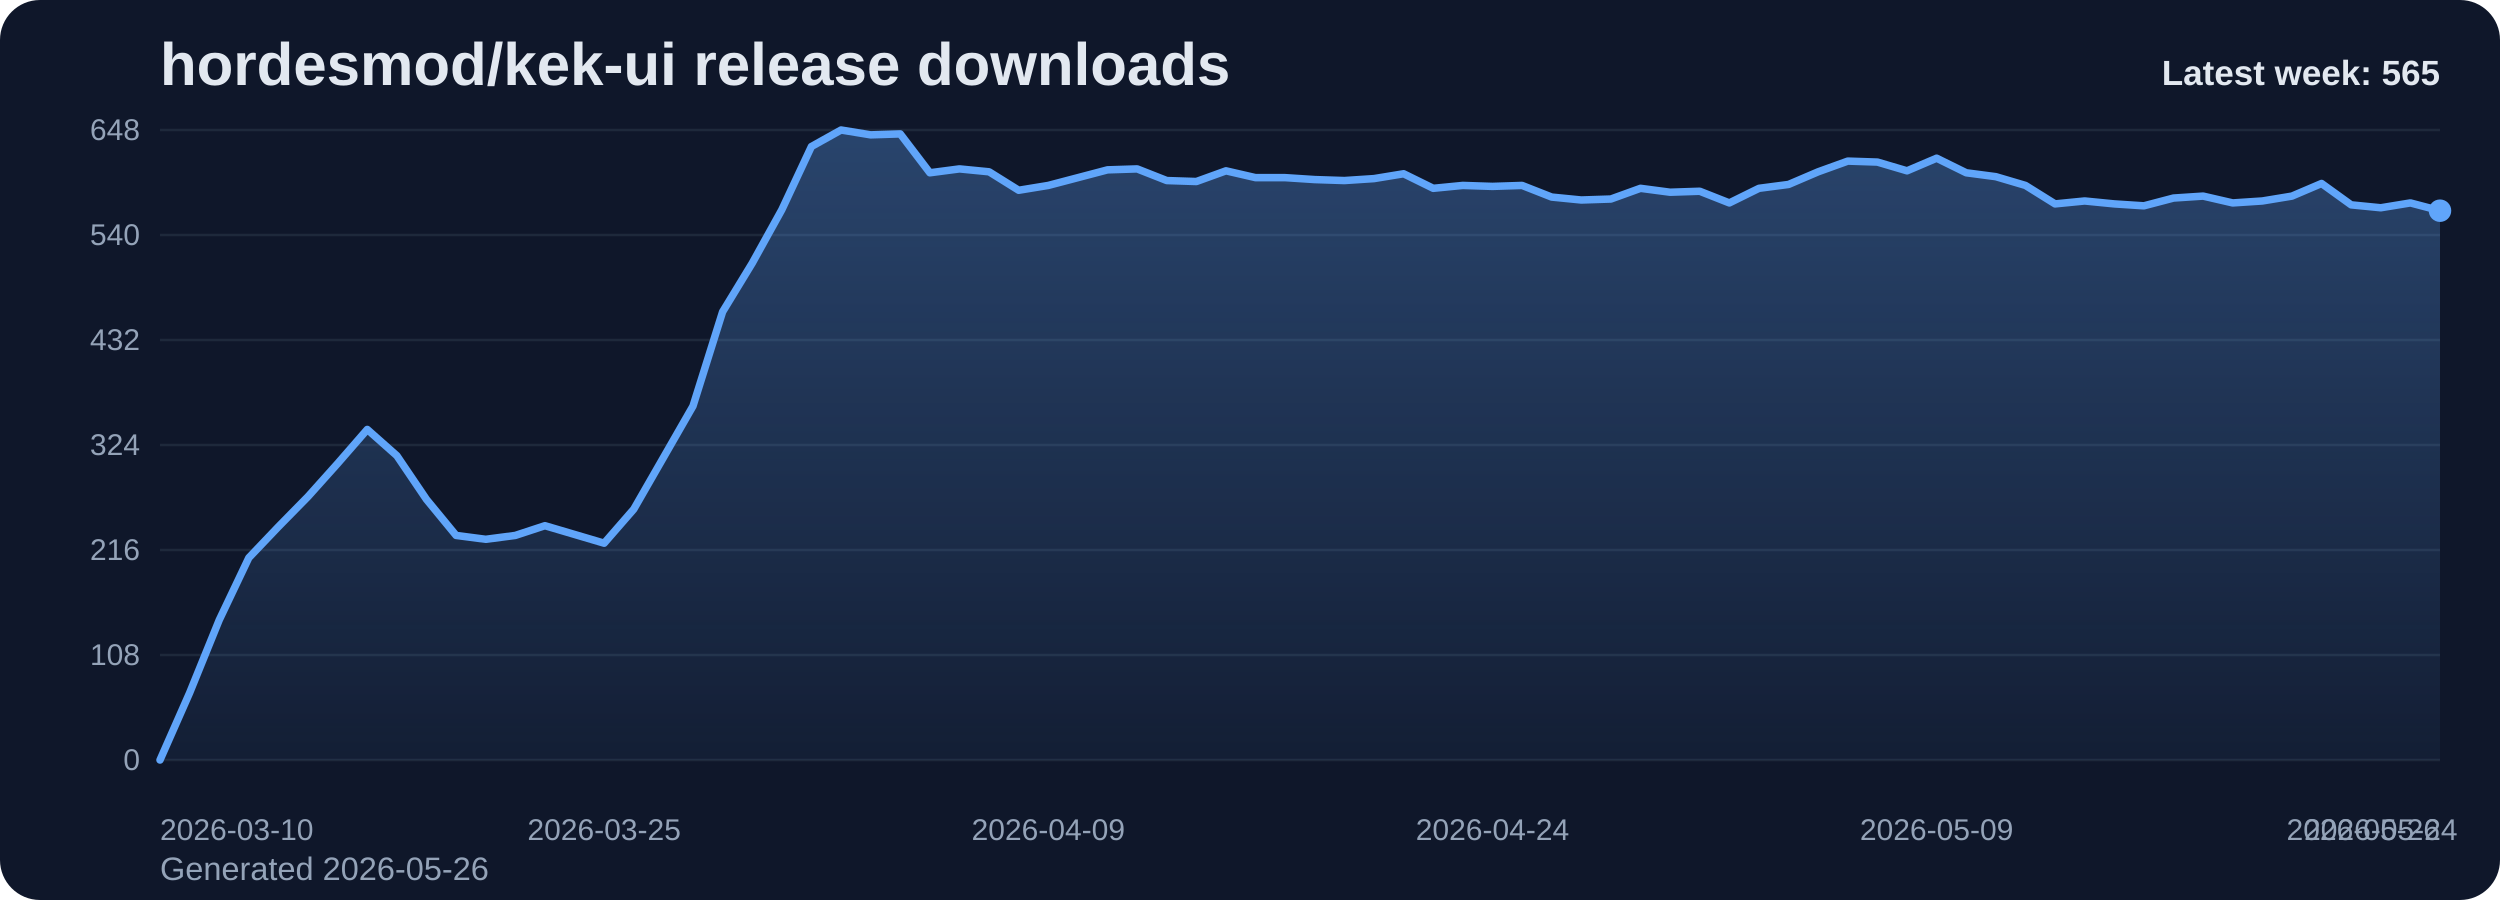
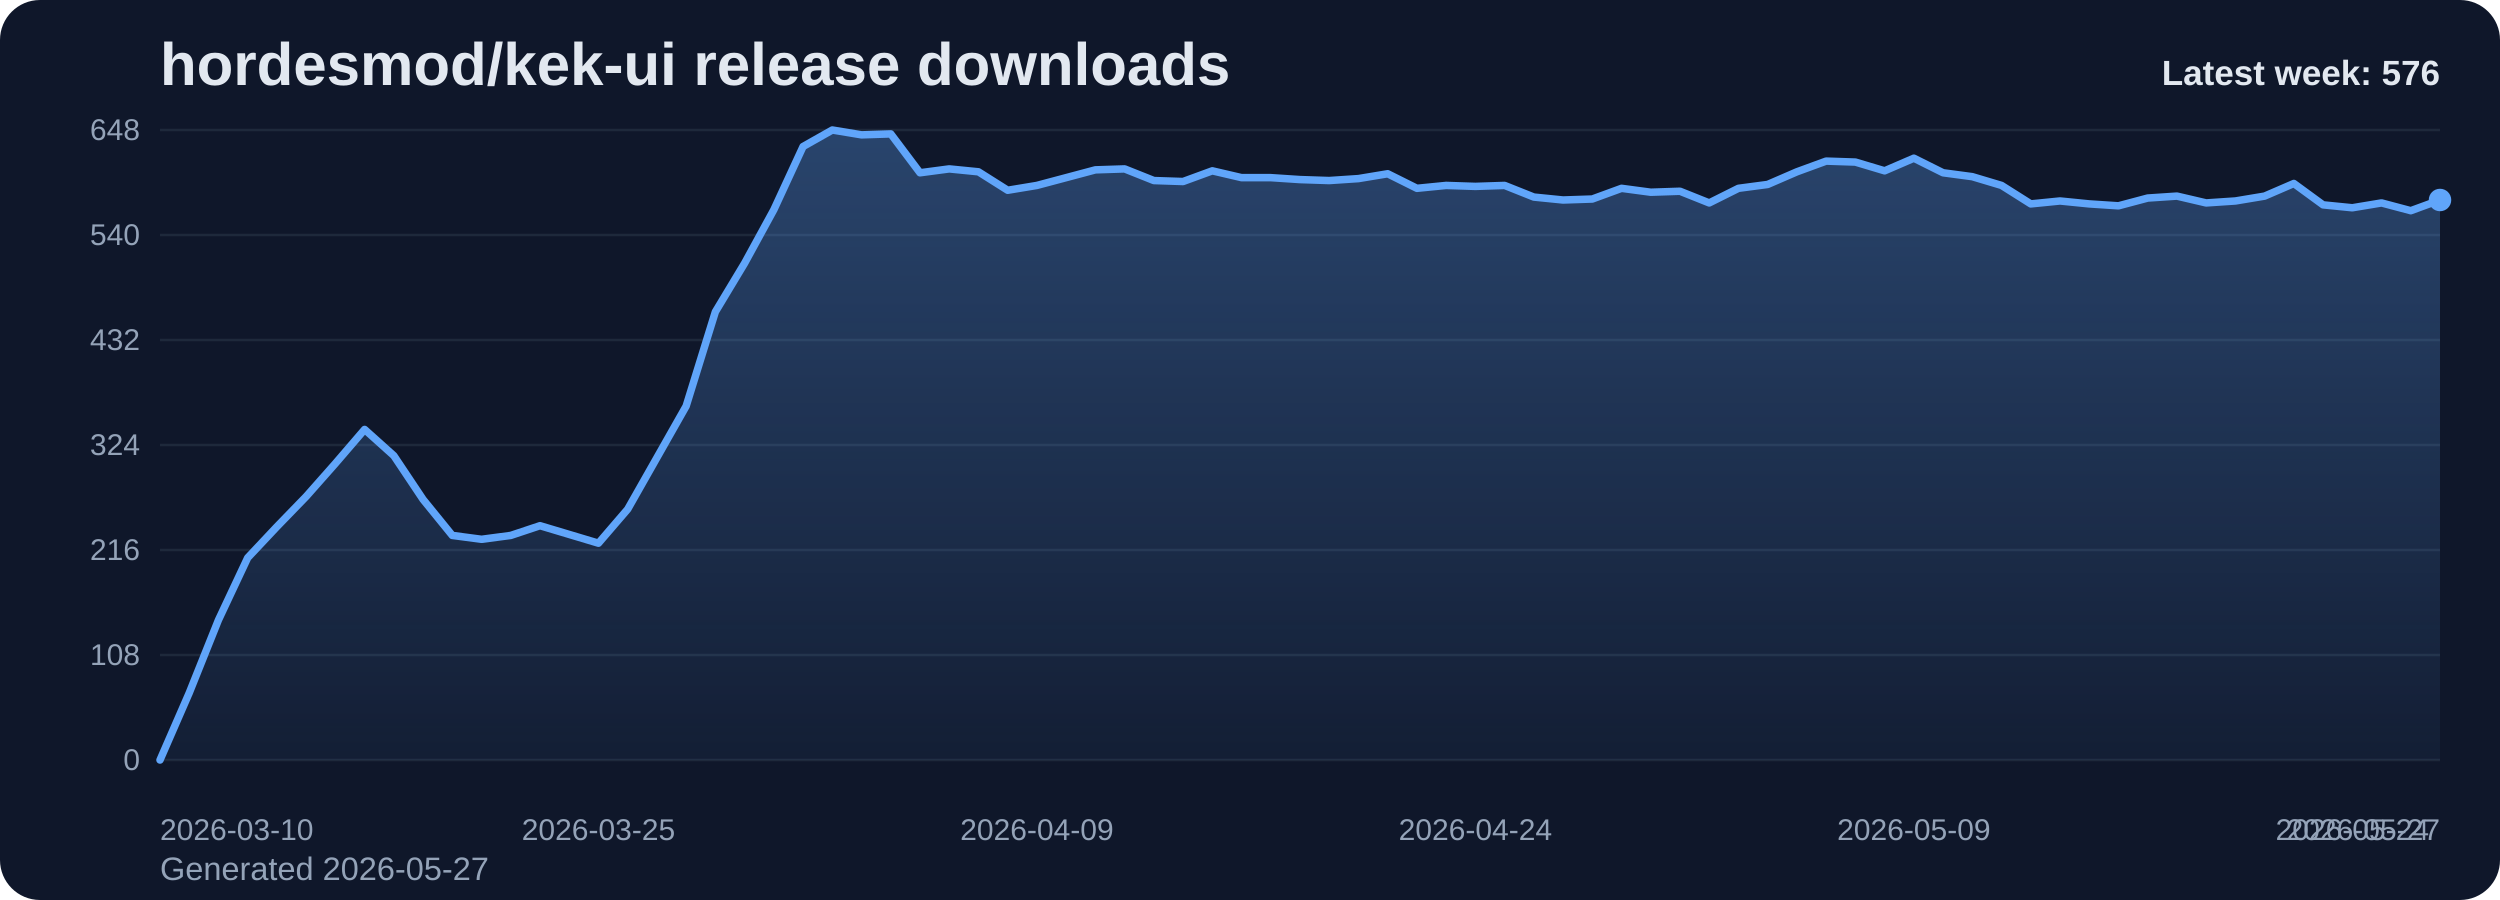
<svg xmlns="http://www.w3.org/2000/svg" viewBox="0 0 1000 360" role="img" aria-label="hordesmod/kek-ui release downloads chart">
  <defs>
    <linearGradient id="fill-weekly-slate" x1="0" y1="0" x2="0" y2="1">
      <stop offset="0%" stop-color="#60a5fa" stop-opacity="0.32" />
      <stop offset="100%" stop-color="#60a5fa" stop-opacity="0.05" />
    </linearGradient>
    <style>
      .bg { fill: #0f172a; }
      .title { font: 700 24px Arial, sans-serif; fill: #e2e8f0; }
      .sub { font: 400 13px Arial, sans-serif; fill: #94a3b8; }
      .grid { stroke: #1e293b; stroke-width: 1; }
      .axis { font: 400 12px Arial, sans-serif; fill: #94a3b8; }
      .line { fill: none; stroke: #60a5fa; stroke-width: 3; stroke-linecap: round; stroke-linejoin: round; }
      .dot { fill: #60a5fa; }
      .value { font: 600 11px Arial, sans-serif; fill: #cbd5e1; }
      .latest { font: 700 14px Arial, sans-serif; fill: #e2e8f0; }
    </style>
  </defs>
  <rect class="bg" x="0" y="0" width="1000" height="360" rx="16" />
  <text class="title" x="64" y="34">hordesmod/kek-ui release downloads</text>
-   <text class="sub" x="64" y="352">Generated 2026-05-26</text>
+   <text class="sub" x="64" y="352">Generated 2026-05-27</text>
  <line x1="64" y1="52.00" x2="976" y2="52.00" class="grid" />
  <text x="56" y="56.00" text-anchor="end" class="axis">648</text>
  <line x1="64" y1="94.00" x2="976" y2="94.00" class="grid" />
  <text x="56" y="98.00" text-anchor="end" class="axis">540</text>
  <line x1="64" y1="136.00" x2="976" y2="136.00" class="grid" />
  <text x="56" y="140.00" text-anchor="end" class="axis">432</text>
  <line x1="64" y1="178.00" x2="976" y2="178.00" class="grid" />
  <text x="56" y="182.00" text-anchor="end" class="axis">324</text>
  <line x1="64" y1="220.00" x2="976" y2="220.00" class="grid" />
  <text x="56" y="224.00" text-anchor="end" class="axis">216</text>
  <line x1="64" y1="262.00" x2="976" y2="262.00" class="grid" />
  <text x="56" y="266.00" text-anchor="end" class="axis">108</text>
  <line x1="64" y1="304.00" x2="976" y2="304.00" class="grid" />
  <text x="56" y="308.00" text-anchor="end" class="axis">0</text>
-   <path d="M 64.00 304 L 64.00 304.00 L 75.84 277.17 L 87.69 248.00 L 99.53 223.11 L 111.38 210.67 L 123.22 198.61 L 135.06 185.39 L 146.91 171.78 L 158.75 182.28 L 170.60 199.78 L 182.44 214.17 L 194.29 215.72 L 206.13 214.17 L 217.97 210.28 L 229.82 213.78 L 241.66 217.28 L 253.51 203.67 L 265.35 183.06 L 277.19 162.44 L 289.04 124.72 L 300.88 105.28 L 312.73 83.89 L 324.57 58.61 L 336.42 52.00 L 348.26 53.94 L 360.10 53.56 L 371.95 69.11 L 383.79 67.56 L 395.64 68.72 L 407.48 76.11 L 419.32 74.17 L 431.17 71.06 L 443.01 67.94 L 454.86 67.56 L 466.70 72.22 L 478.55 72.61 L 490.39 68.33 L 502.23 71.06 L 514.08 71.06 L 525.92 71.83 L 537.77 72.22 L 549.61 71.44 L 561.45 69.50 L 573.30 75.33 L 585.14 74.17 L 596.99 74.56 L 608.83 74.17 L 620.68 78.83 L 632.52 80.00 L 644.36 79.61 L 656.21 75.33 L 668.05 76.89 L 679.90 76.50 L 691.74 81.17 L 703.58 75.33 L 715.43 73.78 L 727.27 68.72 L 739.12 64.44 L 750.96 64.83 L 762.81 68.33 L 774.65 63.28 L 786.49 69.11 L 798.34 70.67 L 810.18 74.17 L 822.03 81.56 L 833.87 80.39 L 845.71 81.56 L 857.56 82.33 L 869.40 79.22 L 881.25 78.44 L 893.09 81.17 L 904.94 80.39 L 916.78 78.44 L 928.62 73.39 L 940.47 81.94 L 952.31 83.11 L 964.16 81.17 L 976.00 84.28 L 976.00 304 Z" fill="url(#fill-weekly-slate)" />
-   <polyline class="line" points="64.00,304.00 75.84,277.17 87.69,248.00 99.53,223.11 111.38,210.67 123.22,198.61 135.06,185.39 146.91,171.78 158.75,182.28 170.60,199.78 182.44,214.17 194.29,215.72 206.13,214.17 217.97,210.28 229.82,213.78 241.66,217.28 253.51,203.67 265.35,183.06 277.19,162.44 289.04,124.72 300.88,105.28 312.73,83.89 324.57,58.61 336.42,52.00 348.26,53.94 360.10,53.56 371.95,69.11 383.79,67.56 395.64,68.72 407.48,76.11 419.32,74.17 431.17,71.06 443.01,67.94 454.86,67.56 466.70,72.22 478.55,72.61 490.39,68.33 502.23,71.06 514.08,71.06 525.92,71.83 537.77,72.22 549.61,71.44 561.45,69.50 573.30,75.33 585.14,74.17 596.99,74.56 608.83,74.17 620.68,78.83 632.52,80.00 644.36,79.61 656.21,75.33 668.05,76.89 679.90,76.50 691.74,81.17 703.58,75.33 715.43,73.78 727.27,68.72 739.12,64.44 750.96,64.83 762.81,68.33 774.65,63.28 786.49,69.11 798.34,70.67 810.18,74.17 822.03,81.56 833.87,80.39 845.71,81.56 857.56,82.33 869.40,79.22 881.25,78.44 893.09,81.17 904.94,80.39 916.78,78.44 928.62,73.39 940.47,81.94 952.31,83.11 964.16,81.17 976.00,84.28" />
-   <circle class="dot" cx="976.00" cy="84.28" r="4.5" />
+   <path d="M 64.00 304 L 64.00 304.00 L 75.69 277.17 L 87.38 248.00 L 99.08 223.11 L 110.77 210.67 L 122.46 198.61 L 134.15 185.39 L 145.85 171.78 L 157.54 182.28 L 169.23 199.78 L 180.92 214.17 L 192.62 215.72 L 204.31 214.17 L 216.00 210.28 L 227.69 213.78 L 239.38 217.28 L 251.08 203.67 L 262.77 183.06 L 274.46 162.44 L 286.15 124.72 L 297.85 105.28 L 309.54 83.89 L 321.23 58.61 L 332.92 52.00 L 344.62 53.94 L 356.31 53.56 L 368.00 69.11 L 379.69 67.56 L 391.38 68.72 L 403.08 76.11 L 414.77 74.17 L 426.46 71.06 L 438.15 67.94 L 449.85 67.56 L 461.54 72.22 L 473.23 72.61 L 484.92 68.33 L 496.62 71.06 L 508.31 71.06 L 520.00 71.83 L 531.69 72.22 L 543.38 71.44 L 555.08 69.50 L 566.77 75.33 L 578.46 74.17 L 590.15 74.56 L 601.85 74.17 L 613.54 78.83 L 625.23 80.00 L 636.92 79.61 L 648.62 75.33 L 660.31 76.89 L 672.00 76.50 L 683.69 81.17 L 695.38 75.33 L 707.08 73.78 L 718.77 68.72 L 730.46 64.44 L 742.15 64.83 L 753.85 68.33 L 765.54 63.28 L 777.23 69.11 L 788.92 70.67 L 800.62 74.17 L 812.31 81.56 L 824.00 80.39 L 835.69 81.56 L 847.38 82.33 L 859.08 79.22 L 870.77 78.44 L 882.46 81.17 L 894.15 80.39 L 905.85 78.44 L 917.54 73.39 L 929.23 81.94 L 940.92 83.11 L 952.62 81.17 L 964.31 84.28 L 976.00 80.00 L 976.00 304 Z" fill="url(#fill-weekly-slate)" />
+   <polyline class="line" points="64.00,304.00 75.69,277.17 87.38,248.00 99.08,223.11 110.77,210.67 122.46,198.61 134.15,185.39 145.85,171.78 157.54,182.28 169.23,199.78 180.92,214.17 192.62,215.72 204.31,214.17 216.00,210.28 227.69,213.78 239.38,217.28 251.08,203.67 262.77,183.06 274.46,162.44 286.15,124.72 297.85,105.28 309.54,83.89 321.23,58.61 332.92,52.00 344.62,53.94 356.31,53.56 368.00,69.11 379.69,67.56 391.38,68.72 403.08,76.11 414.77,74.17 426.46,71.06 438.15,67.94 449.85,67.56 461.54,72.22 473.23,72.61 484.92,68.33 496.62,71.06 508.31,71.06 520.00,71.83 531.69,72.22 543.38,71.44 555.08,69.50 566.77,75.33 578.46,74.17 590.15,74.56 601.85,74.17 613.54,78.83 625.23,80.00 636.92,79.61 648.62,75.33 660.31,76.89 672.00,76.50 683.69,81.17 695.38,75.33 707.08,73.78 718.77,68.72 730.46,64.44 742.15,64.83 753.85,68.33 765.54,63.28 777.23,69.11 788.92,70.67 800.62,74.17 812.31,81.56 824.00,80.39 835.69,81.56 847.38,82.33 859.08,79.22 870.77,78.44 882.46,81.17 894.15,80.39 905.85,78.44 917.54,73.39 929.23,81.94 940.92,83.11 952.62,81.17 964.31,84.28 976.00,80.00" />
+   <circle class="dot" cx="976.00" cy="80.00" r="4.5" />
  <text class="axis" x="64.00" y="336" text-anchor="start">2026-03-10</text>
-   <text class="axis" x="241.66" y="336" text-anchor="middle">2026-03-25</text>
-   <text class="axis" x="419.32" y="336" text-anchor="middle">2026-04-09</text>
-   <text class="axis" x="596.99" y="336" text-anchor="middle">2026-04-24</text>
-   <text class="axis" x="774.65" y="336" text-anchor="middle">2026-05-09</text>
-   <text class="axis" x="952.31" y="336" text-anchor="middle">2026-05-24</text>
-   <text class="axis" x="976.00" y="336" text-anchor="end">2026-05-26</text>
-   <text class="latest" x="976" y="34" text-anchor="end">Latest week: 565</text>
+   <text class="axis" x="239.38" y="336" text-anchor="middle">2026-03-25</text>
+   <text class="axis" x="414.77" y="336" text-anchor="middle">2026-04-09</text>
+   <text class="axis" x="590.15" y="336" text-anchor="middle">2026-04-24</text>
+   <text class="axis" x="765.54" y="336" text-anchor="middle">2026-05-09</text>
+   <text class="axis" x="940.92" y="336" text-anchor="middle">2026-05-24</text>
+   <text class="axis" x="976.00" y="336" text-anchor="end">2026-05-27</text>
+   <text class="latest" x="976" y="34" text-anchor="end">Latest week: 576</text>
</svg>
